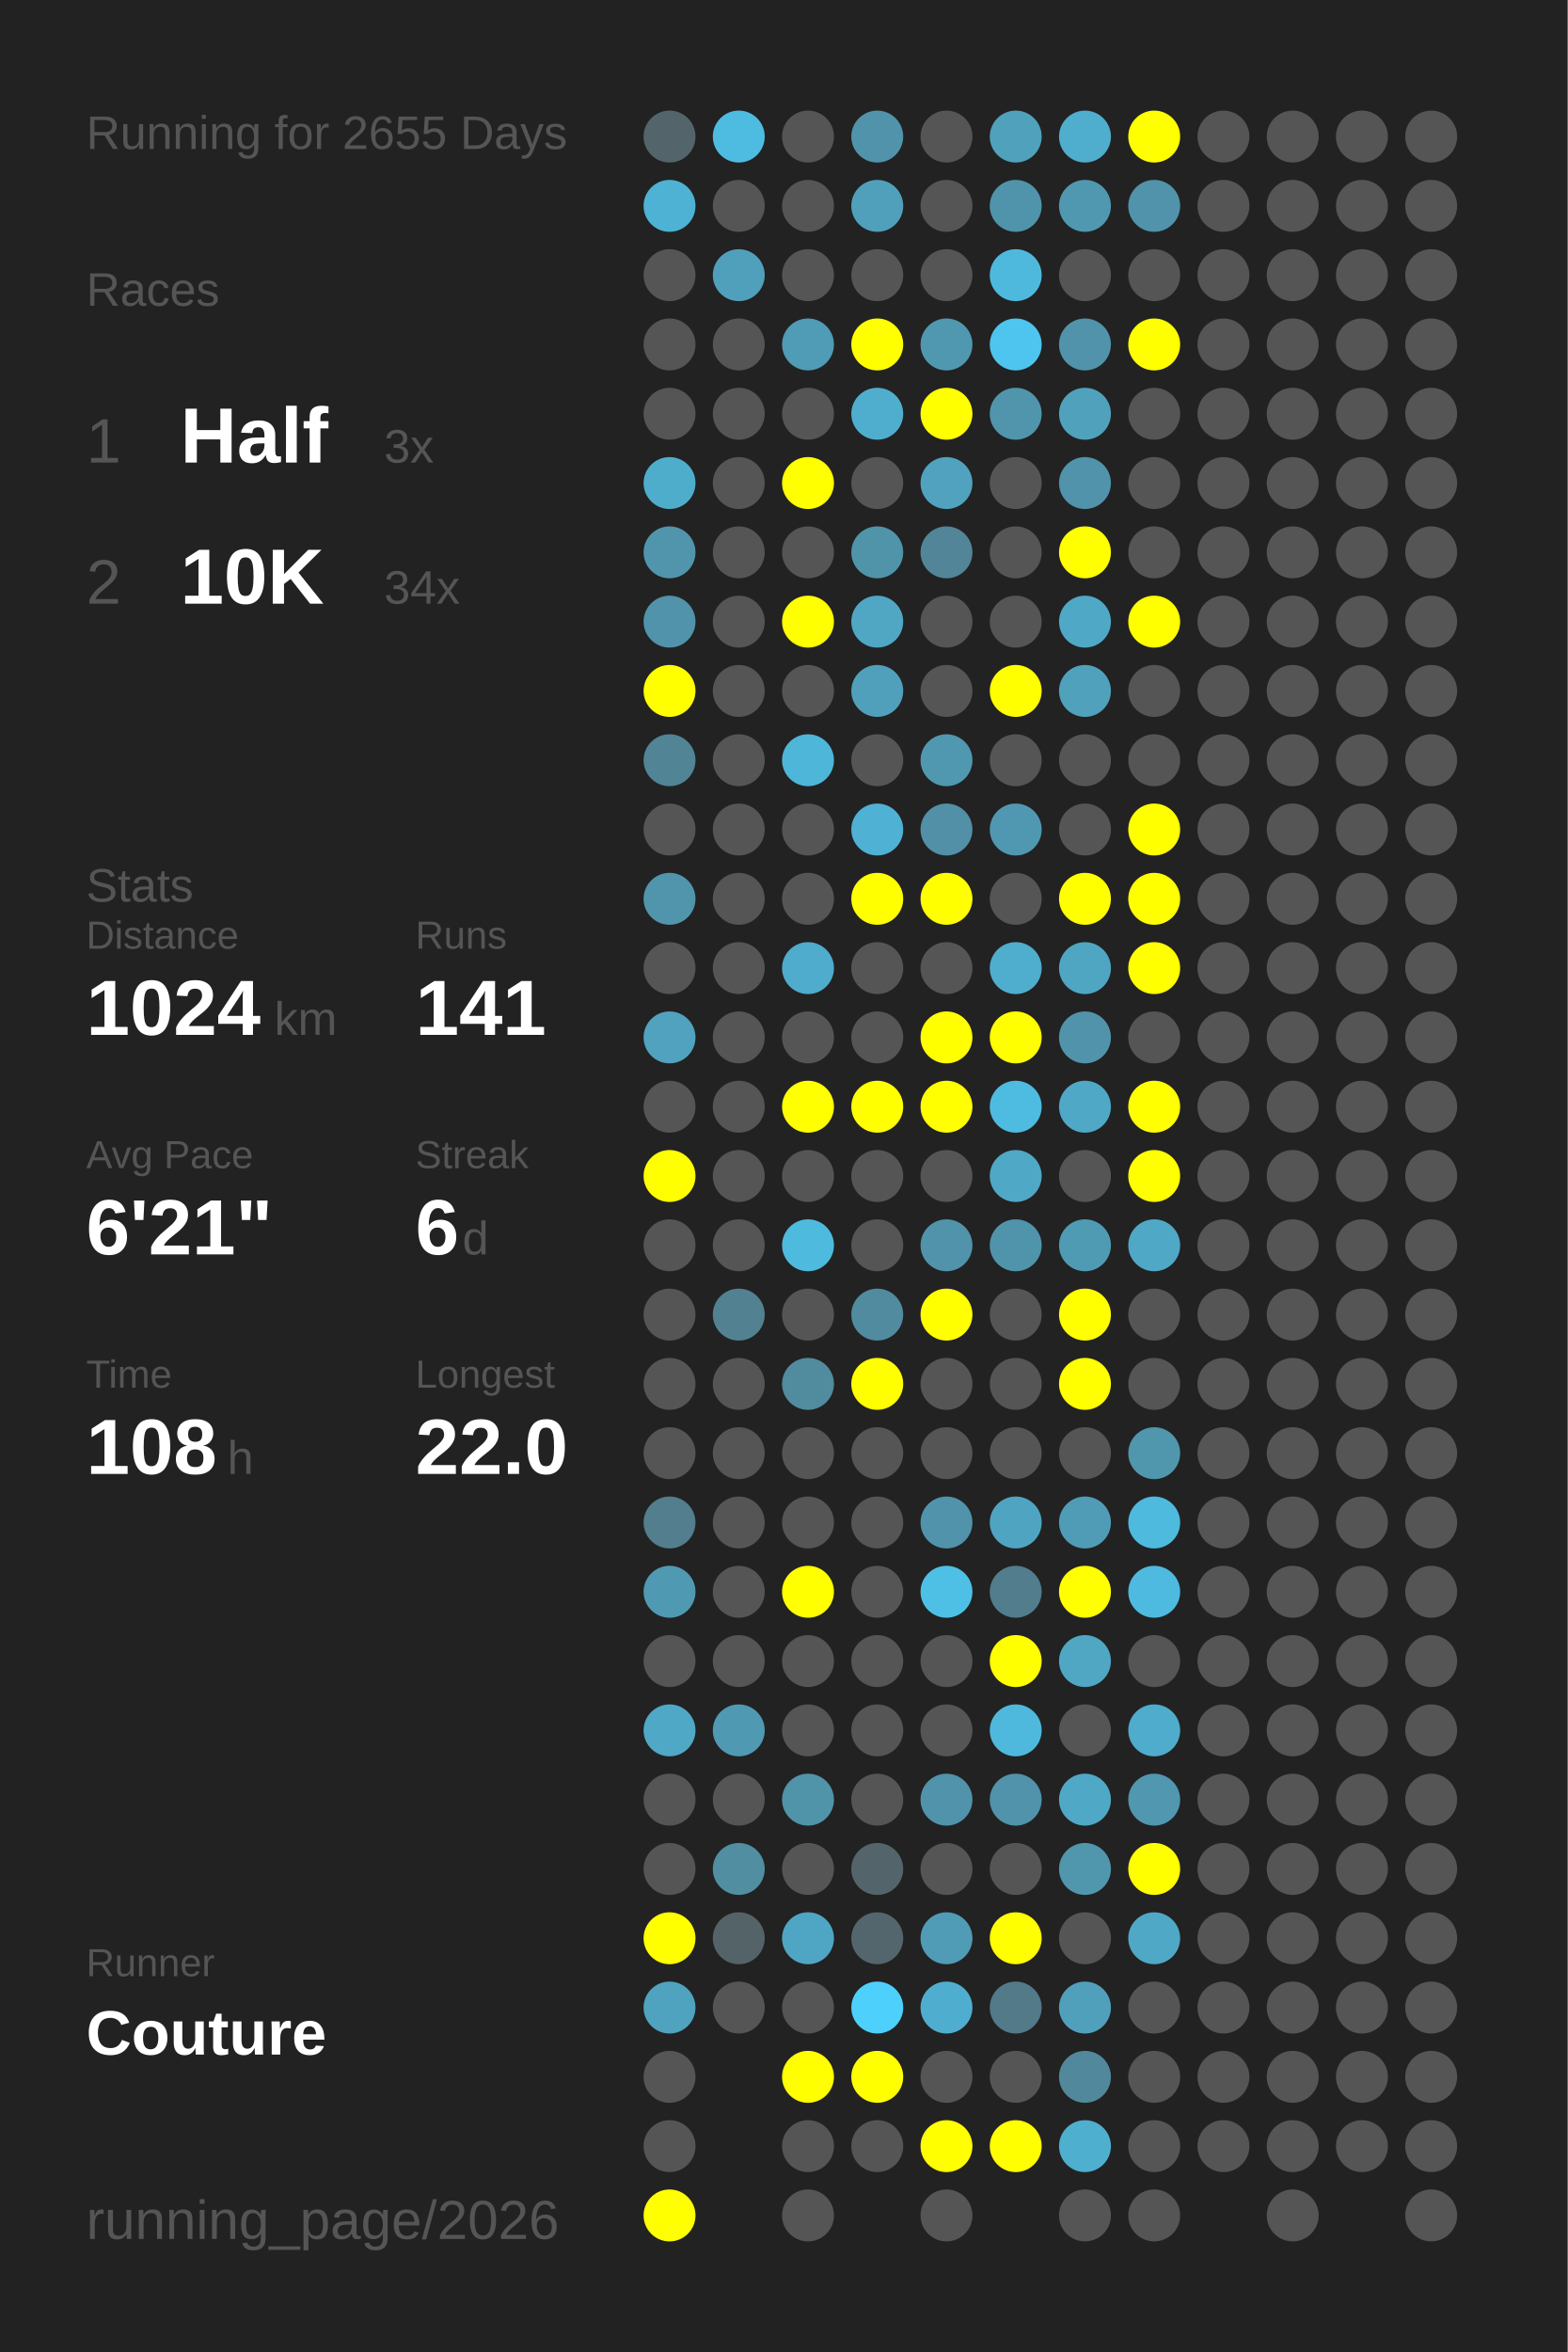
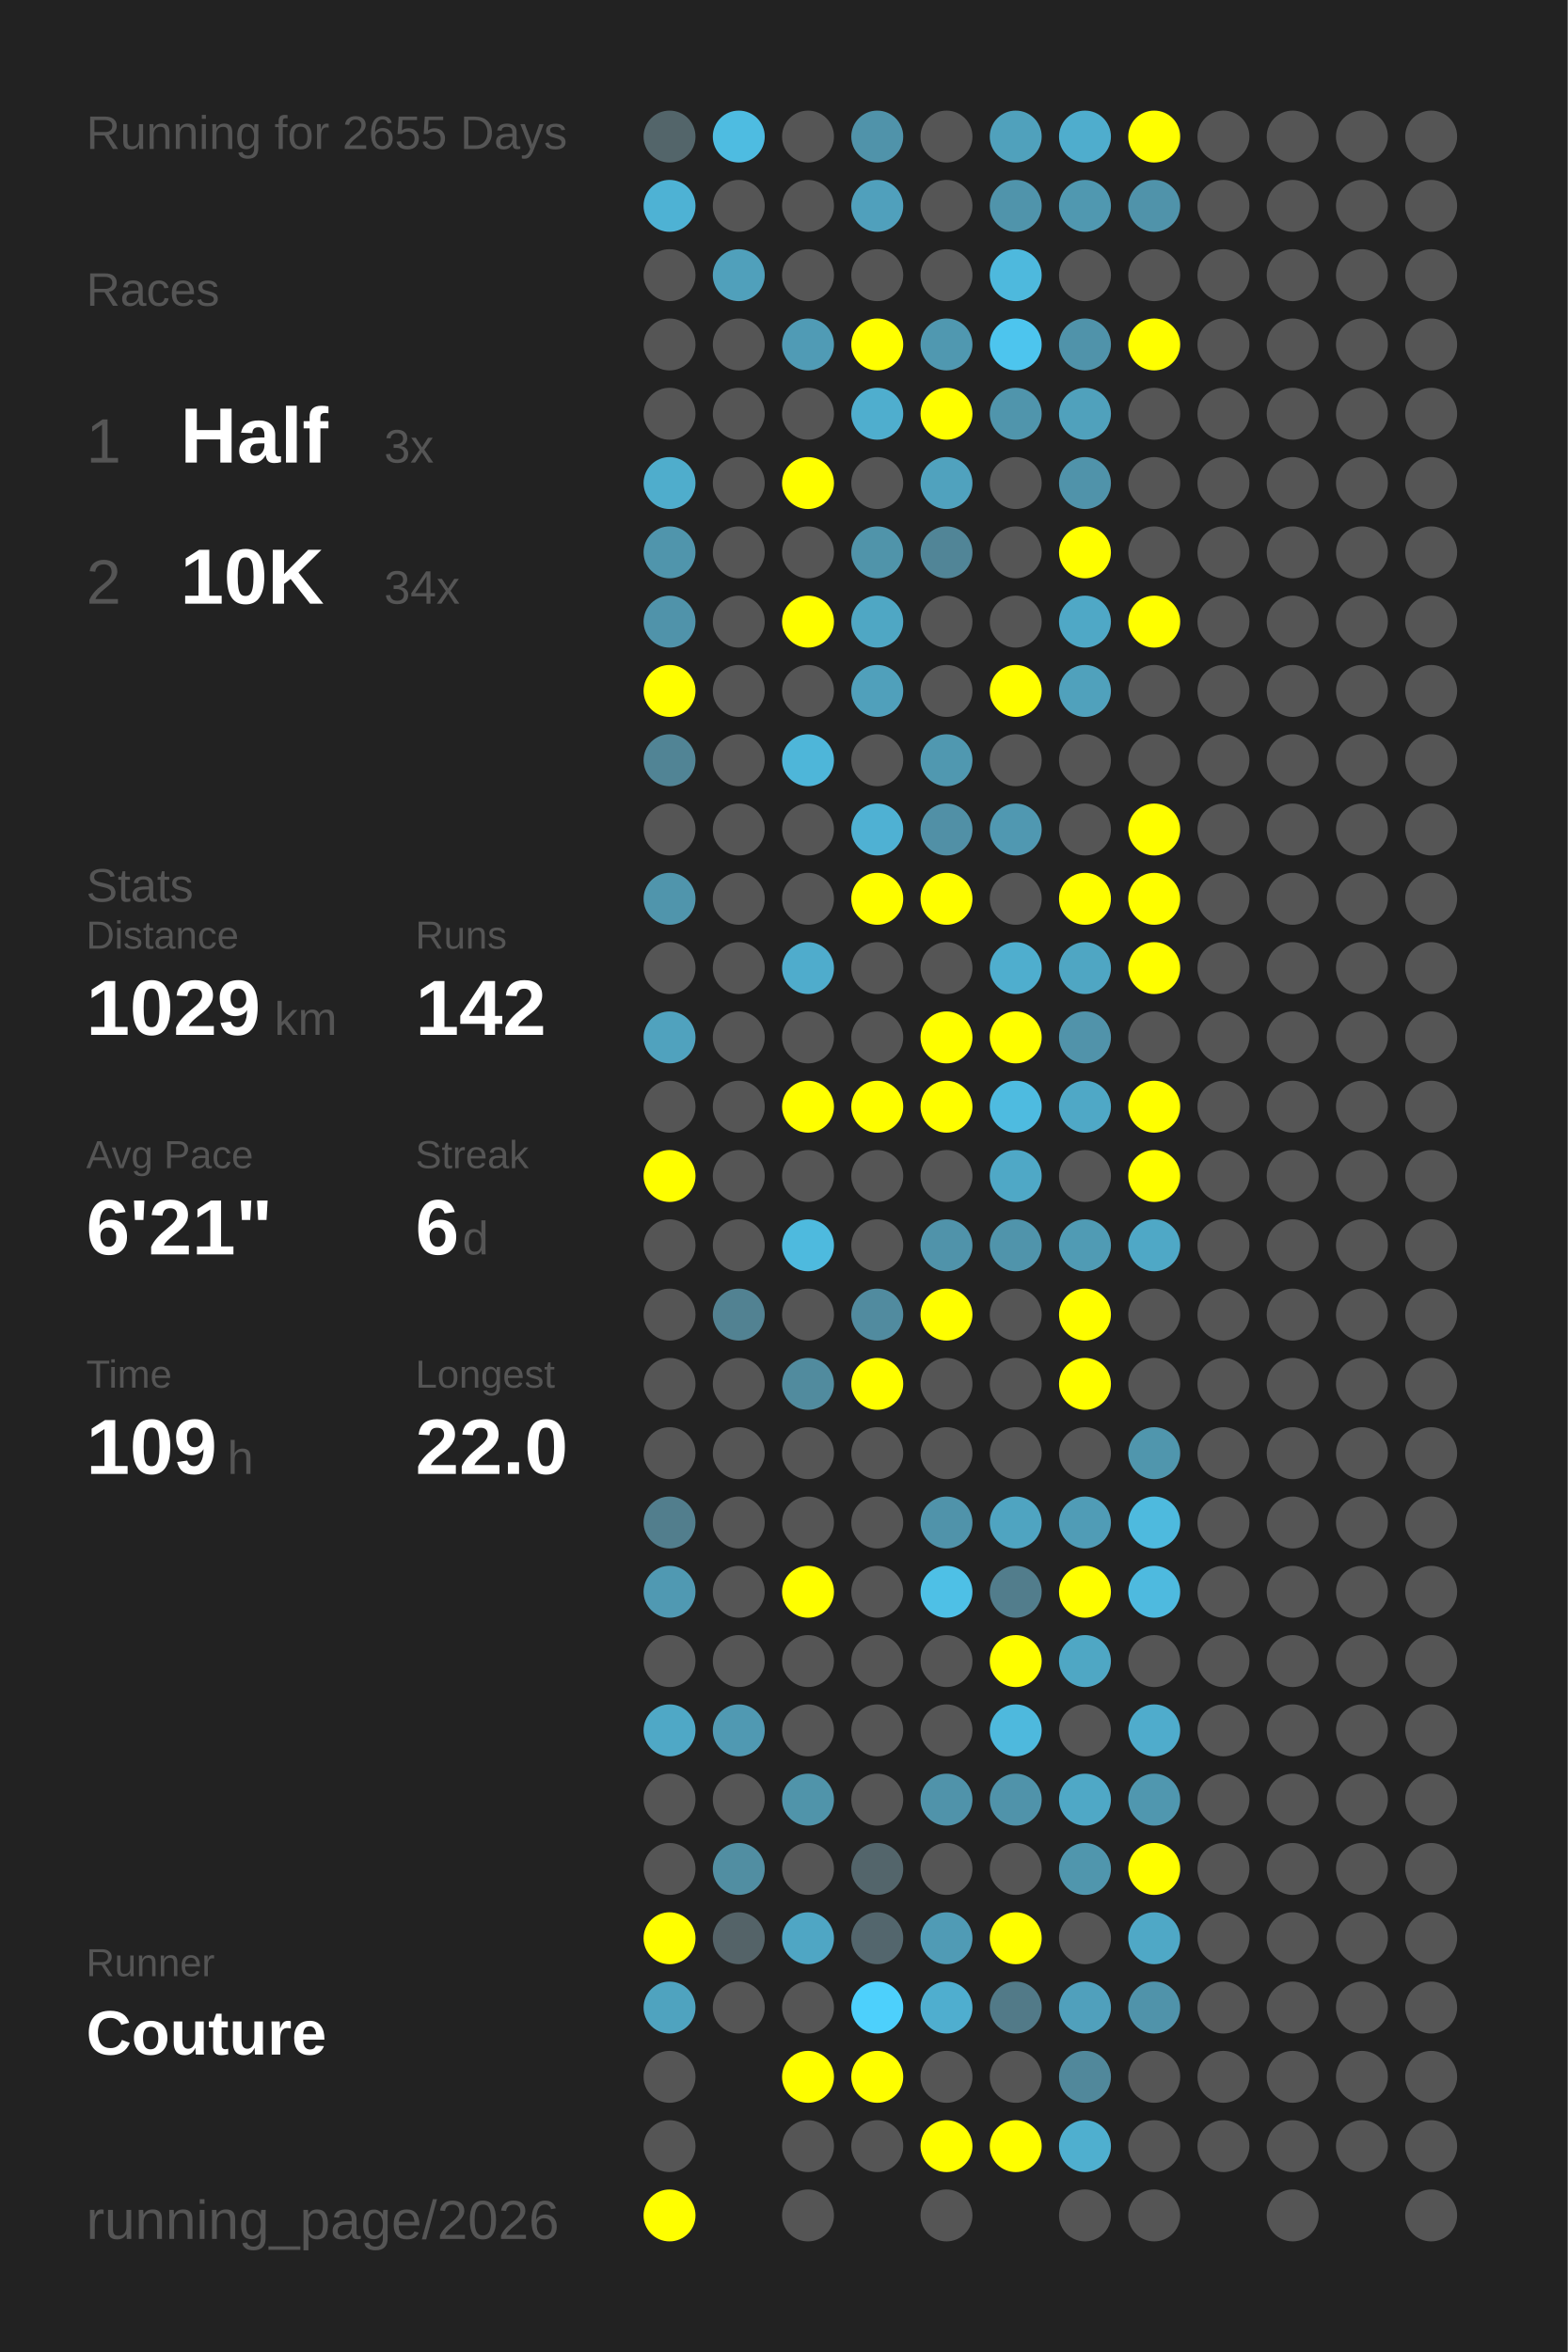
<svg xmlns="http://www.w3.org/2000/svg" baseProfile="full" height="300mm" version="1.1" viewBox="0,0,200,300" width="200mm">
  <defs />
  <rect fill="#222222" height="300" width="200" x="0" y="0" />
  <text fill="#555555" style="font-size:6px; font-family:Arial;" x="11" y="19">Running for 2655 Days</text>
  <text fill="#555555" style="font-size:6px; font-family:Arial;" x="11" y="39">Races</text>
  <text fill="#555555" style="font-size:8px; font-family:Arial;" x="11" y="59">1</text>
  <text fill="#FFFFFF" style="font-size:10px; font-family:Arial; font-weight:bold;" x="23" y="59">Half</text>
  <text fill="#555555" style="font-size:6px; font-family:Arial;" x="49" y="59">3x</text>
  <text fill="#555555" style="font-size:8px; font-family:Arial;" x="11" y="77">2</text>
  <text fill="#FFFFFF" style="font-size:10px; font-family:Arial; font-weight:bold;" x="23" y="77">10K</text>
  <text fill="#555555" style="font-size:6px; font-family:Arial;" x="49" y="77">34x</text>
  <text fill="#555555" style="font-size:6px; font-family:Arial;" x="11" y="115">Stats</text>
  <text fill="#555555" style="font-size:5px; font-family:Arial;" x="11" y="121">Distance</text>
-   <text fill="#FFFFFF" style="font-size:10px; font-family:Arial; font-weight:bold;" x="11" y="132">1024</text>
+   <text fill="#FFFFFF" style="font-size:10px; font-family:Arial; font-weight:bold;" x="11" y="132">1029</text>
  <text fill="#555555" style="font-size:6px; font-family:Arial;" x="35" y="132">km</text>
  <text fill="#555555" style="font-size:5px; font-family:Arial;" x="53" y="121">Runs</text>
-   <text fill="#FFFFFF" style="font-size:10px; font-family:Arial; font-weight:bold;" x="53" y="132">141</text>
+   <text fill="#FFFFFF" style="font-size:10px; font-family:Arial; font-weight:bold;" x="53" y="132">142</text>
  <text fill="#555555" style="font-size:5px; font-family:Arial;" x="11" y="149">Avg Pace</text>
  <text fill="#FFFFFF" style="font-size:10px; font-family:Arial; font-weight:bold;" x="11" y="160">6'21"</text>
  <text fill="#555555" style="font-size:5px; font-family:Arial;" x="53" y="149">Streak</text>
  <text fill="#FFFFFF" style="font-size:10px; font-family:Arial; font-weight:bold;" x="53" y="160">6</text>
  <text fill="#555555" style="font-size:6px; font-family:Arial;" x="59" y="160">d</text>
  <text fill="#555555" style="font-size:5px; font-family:Arial;" x="11" y="177">Time</text>
-   <text fill="#FFFFFF" style="font-size:10px; font-family:Arial; font-weight:bold;" x="11" y="188">108</text>
+   <text fill="#FFFFFF" style="font-size:10px; font-family:Arial; font-weight:bold;" x="11" y="188">109</text>
  <text fill="#555555" style="font-size:6px; font-family:Arial;" x="29" y="188">h</text>
  <text fill="#555555" style="font-size:5px; font-family:Arial;" x="53" y="177">Longest</text>
  <text fill="#FFFFFF" style="font-size:10px; font-family:Arial; font-weight:bold;" x="53" y="188">22.0</text>
  <text fill="#555555" style="font-size:5px; font-family:Arial;" x="11" y="252.065">Runner</text>
  <text fill="#FFFFFF" style="font-size:8px; font-family:Arial; font-weight:bold;" x="11" y="262.065">Couture</text>
  <text fill="#555555" style="font-size:7px; font-family:Arial;" x="11" y="285.581">running_page/2026</text>
  <circle cx="85.417" cy="17.419" fill="#53656a" r="3.312" />
  <circle cx="85.417" cy="26.258" fill="#4eb2d4" r="3.312" />
  <circle cx="85.417" cy="35.097" fill="#555555" r="3.312" />
  <circle cx="85.417" cy="43.935" fill="#555555" r="3.312" />
  <circle cx="85.417" cy="52.774" fill="#555555" r="3.312" />
  <circle cx="85.417" cy="61.613" fill="#4fadcc" r="3.312" />
  <circle cx="85.417" cy="70.452" fill="#5095ac" r="3.312" />
  <circle cx="85.417" cy="79.29" fill="#5093aa" r="3.312" />
  <circle cx="85.417" cy="88.129" fill="#FFFF00" r="3.312" />
  <circle cx="85.417" cy="96.968" fill="#518495" r="3.312" />
  <circle cx="85.417" cy="105.806" fill="#555555" r="3.312" />
  <circle cx="85.417" cy="114.645" fill="#5095ac" r="3.312" />
  <circle cx="85.417" cy="123.484" fill="#555555" r="3.312" />
  <circle cx="85.417" cy="132.323" fill="#50a2be" r="3.312" />
  <circle cx="85.417" cy="141.161" fill="#555555" r="3.312" />
  <circle cx="85.417" cy="150" fill="#FFFF00" r="3.312" />
  <circle cx="85.417" cy="158.839" fill="#555555" r="3.312" />
  <circle cx="85.417" cy="167.677" fill="#555555" r="3.312" />
  <circle cx="85.417" cy="176.516" fill="#555555" r="3.312" />
  <circle cx="85.417" cy="185.355" fill="#555555" r="3.312" />
  <circle cx="85.417" cy="194.194" fill="#527e8d" r="3.312" />
  <circle cx="85.417" cy="203.032" fill="#5099b2" r="3.312" />
  <circle cx="85.417" cy="211.871" fill="#555555" r="3.312" />
  <circle cx="85.417" cy="220.71" fill="#4fa8c6" r="3.312" />
  <circle cx="85.417" cy="229.548" fill="#555555" r="3.312" />
  <circle cx="85.417" cy="238.387" fill="#555555" r="3.312" />
  <circle cx="85.417" cy="247.226" fill="#FFFF00" r="3.312" />
  <circle cx="85.417" cy="256.065" fill="#4fa3bf" r="3.312" />
  <circle cx="85.417" cy="264.903" fill="#555555" r="3.312" />
  <circle cx="85.417" cy="273.742" fill="#555555" r="3.312" />
  <circle cx="85.417" cy="282.581" fill="#FFFF00" r="3.312" />
  <circle cx="94.25" cy="17.419" fill="#4ebce1" r="3.312" />
  <circle cx="94.25" cy="26.258" fill="#555555" r="3.312" />
  <circle cx="94.25" cy="35.097" fill="#50a0bb" r="3.312" />
  <circle cx="94.25" cy="43.935" fill="#555555" r="3.312" />
  <circle cx="94.25" cy="52.774" fill="#555555" r="3.312" />
  <circle cx="94.25" cy="61.613" fill="#555555" r="3.312" />
  <circle cx="94.25" cy="70.452" fill="#555555" r="3.312" />
  <circle cx="94.25" cy="79.29" fill="#555555" r="3.312" />
  <circle cx="94.25" cy="88.129" fill="#555555" r="3.312" />
  <circle cx="94.25" cy="96.968" fill="#555555" r="3.312" />
  <circle cx="94.25" cy="105.806" fill="#555555" r="3.312" />
  <circle cx="94.25" cy="114.645" fill="#555555" r="3.312" />
  <circle cx="94.25" cy="123.484" fill="#555555" r="3.312" />
  <circle cx="94.25" cy="132.323" fill="#555555" r="3.312" />
  <circle cx="94.25" cy="141.161" fill="#555555" r="3.312" />
  <circle cx="94.25" cy="150" fill="#555555" r="3.312" />
  <circle cx="94.25" cy="158.839" fill="#555555" r="3.312" />
  <circle cx="94.25" cy="167.677" fill="#528292" r="3.312" />
  <circle cx="94.25" cy="176.516" fill="#555555" r="3.312" />
  <circle cx="94.25" cy="185.355" fill="#555555" r="3.312" />
  <circle cx="94.25" cy="194.194" fill="#555555" r="3.312" />
  <circle cx="94.25" cy="203.032" fill="#555555" r="3.312" />
  <circle cx="94.25" cy="211.871" fill="#555555" r="3.312" />
  <circle cx="94.25" cy="220.71" fill="#5099b2" r="3.312" />
  <circle cx="94.25" cy="229.548" fill="#555555" r="3.312" />
  <circle cx="94.25" cy="238.387" fill="#518ea2" r="3.312" />
  <circle cx="94.25" cy="247.226" fill="#546368" r="3.312" />
  <circle cx="94.25" cy="256.065" fill="#555555" r="3.312" />
  <circle cx="103.083" cy="17.419" fill="#555555" r="3.312" />
  <circle cx="103.083" cy="26.258" fill="#555555" r="3.312" />
  <circle cx="103.083" cy="35.097" fill="#555555" r="3.312" />
  <circle cx="103.083" cy="43.935" fill="#509bb5" r="3.312" />
  <circle cx="103.083" cy="52.774" fill="#555555" r="3.312" />
  <circle cx="103.083" cy="61.613" fill="#FFFF00" r="3.312" />
  <circle cx="103.083" cy="70.452" fill="#555555" r="3.312" />
  <circle cx="103.083" cy="79.29" fill="#FFFF00" r="3.312" />
  <circle cx="103.083" cy="88.129" fill="#555555" r="3.312" />
  <circle cx="103.083" cy="96.968" fill="#4eb6d9" r="3.312" />
  <circle cx="103.083" cy="105.806" fill="#555555" r="3.312" />
  <circle cx="103.083" cy="114.645" fill="#555555" r="3.312" />
  <circle cx="103.083" cy="123.484" fill="#4faccc" r="3.312" />
  <circle cx="103.083" cy="132.323" fill="#555555" r="3.312" />
  <circle cx="103.083" cy="141.161" fill="#FFFF00" r="3.312" />
  <circle cx="103.083" cy="150" fill="#555555" r="3.312" />
  <circle cx="103.083" cy="158.839" fill="#4ebade" r="3.312" />
  <circle cx="103.083" cy="167.677" fill="#555555" r="3.312" />
  <circle cx="103.083" cy="176.516" fill="#518b9e" r="3.312" />
  <circle cx="103.083" cy="185.355" fill="#555555" r="3.312" />
  <circle cx="103.083" cy="194.194" fill="#555555" r="3.312" />
  <circle cx="103.083" cy="203.032" fill="#FFFF00" r="3.312" />
  <circle cx="103.083" cy="211.871" fill="#555555" r="3.312" />
  <circle cx="103.083" cy="220.71" fill="#555555" r="3.312" />
  <circle cx="103.083" cy="229.548" fill="#5094aa" r="3.312" />
  <circle cx="103.083" cy="238.387" fill="#555555" r="3.312" />
  <circle cx="103.083" cy="247.226" fill="#4fa6c4" r="3.312" />
  <circle cx="103.083" cy="256.065" fill="#555555" r="3.312" />
  <circle cx="103.083" cy="264.903" fill="#FFFF00" r="3.312" />
  <circle cx="103.083" cy="273.742" fill="#555555" r="3.312" />
  <circle cx="103.083" cy="282.581" fill="#555555" r="3.312" />
  <circle cx="111.917" cy="17.419" fill="#5093aa" r="3.312" />
  <circle cx="111.917" cy="26.258" fill="#50a0bc" r="3.312" />
  <circle cx="111.917" cy="35.097" fill="#555555" r="3.312" />
  <circle cx="111.917" cy="43.935" fill="#FFFF00" r="3.312" />
  <circle cx="111.917" cy="52.774" fill="#4faece" r="3.312" />
  <circle cx="111.917" cy="61.613" fill="#555555" r="3.312" />
  <circle cx="111.917" cy="70.452" fill="#5094aa" r="3.312" />
  <circle cx="111.917" cy="79.29" fill="#4fa7c4" r="3.312" />
  <circle cx="111.917" cy="88.129" fill="#50a0bb" r="3.312" />
  <circle cx="111.917" cy="96.968" fill="#555555" r="3.312" />
  <circle cx="111.917" cy="105.806" fill="#4fb1d3" r="3.312" />
  <circle cx="111.917" cy="114.645" fill="#FFFF00" r="3.312" />
  <circle cx="111.917" cy="123.484" fill="#555555" r="3.312" />
  <circle cx="111.917" cy="132.323" fill="#555555" r="3.312" />
  <circle cx="111.917" cy="141.161" fill="#FFFF00" r="3.312" />
  <circle cx="111.917" cy="150" fill="#555555" r="3.312" />
  <circle cx="111.917" cy="158.839" fill="#555555" r="3.312" />
  <circle cx="111.917" cy="167.677" fill="#518b9f" r="3.312" />
  <circle cx="111.917" cy="176.516" fill="#FFFF00" r="3.312" />
  <circle cx="111.917" cy="185.355" fill="#555555" r="3.312" />
  <circle cx="111.917" cy="194.194" fill="#555555" r="3.312" />
  <circle cx="111.917" cy="203.032" fill="#555555" r="3.312" />
  <circle cx="111.917" cy="211.871" fill="#555555" r="3.312" />
  <circle cx="111.917" cy="220.71" fill="#555555" r="3.312" />
  <circle cx="111.917" cy="229.548" fill="#555555" r="3.312" />
  <circle cx="111.917" cy="238.387" fill="#53656b" r="3.312" />
  <circle cx="111.917" cy="247.226" fill="#53666d" r="3.312" />
  <circle cx="111.917" cy="256.065" fill="#4dd0fc" r="3.312" />
  <circle cx="111.917" cy="264.903" fill="#FFFF00" r="3.312" />
  <circle cx="111.917" cy="273.742" fill="#555555" r="3.312" />
  <circle cx="120.75" cy="17.419" fill="#555555" r="3.312" />
  <circle cx="120.75" cy="26.258" fill="#555555" r="3.312" />
  <circle cx="120.75" cy="35.097" fill="#555555" r="3.312" />
  <circle cx="120.75" cy="43.935" fill="#5098b0" r="3.312" />
  <circle cx="120.75" cy="52.774" fill="#FFFF00" r="3.312" />
  <circle cx="120.75" cy="61.613" fill="#50a2be" r="3.312" />
  <circle cx="120.75" cy="70.452" fill="#518597" r="3.312" />
  <circle cx="120.75" cy="79.29" fill="#555555" r="3.312" />
  <circle cx="120.75" cy="88.129" fill="#555555" r="3.312" />
  <circle cx="120.75" cy="96.968" fill="#5098b0" r="3.312" />
  <circle cx="120.75" cy="105.806" fill="#5190a6" r="3.312" />
  <circle cx="120.75" cy="114.645" fill="#FFFF00" r="3.312" />
  <circle cx="120.75" cy="123.484" fill="#555555" r="3.312" />
  <circle cx="120.75" cy="132.323" fill="#FFFF00" r="3.312" />
  <circle cx="120.75" cy="141.161" fill="#FFFF00" r="3.312" />
  <circle cx="120.75" cy="150" fill="#555555" r="3.312" />
  <circle cx="120.75" cy="158.839" fill="#5093aa" r="3.312" />
  <circle cx="120.75" cy="167.677" fill="#FFFF00" r="3.312" />
  <circle cx="120.75" cy="176.516" fill="#555555" r="3.312" />
  <circle cx="120.75" cy="185.355" fill="#555555" r="3.312" />
  <circle cx="120.75" cy="194.194" fill="#5093aa" r="3.312" />
  <circle cx="120.75" cy="203.032" fill="#4ec0e6" r="3.312" />
  <circle cx="120.75" cy="211.871" fill="#555555" r="3.312" />
  <circle cx="120.75" cy="220.71" fill="#555555" r="3.312" />
  <circle cx="120.75" cy="229.548" fill="#5093aa" r="3.312" />
  <circle cx="120.75" cy="238.387" fill="#555555" r="3.312" />
  <circle cx="120.75" cy="247.226" fill="#509bb5" r="3.312" />
  <circle cx="120.75" cy="256.065" fill="#4faecf" r="3.312" />
  <circle cx="120.75" cy="264.903" fill="#555555" r="3.312" />
  <circle cx="120.75" cy="273.742" fill="#FFFF00" r="3.312" />
  <circle cx="120.75" cy="282.581" fill="#555555" r="3.312" />
  <circle cx="129.583" cy="17.419" fill="#50a1bc" r="3.312" />
  <circle cx="129.583" cy="26.258" fill="#5094ab" r="3.312" />
  <circle cx="129.583" cy="35.097" fill="#4eb9dd" r="3.312" />
  <circle cx="129.583" cy="43.935" fill="#4dc5ee" r="3.312" />
  <circle cx="129.583" cy="52.774" fill="#5095ac" r="3.312" />
  <circle cx="129.583" cy="61.613" fill="#555555" r="3.312" />
  <circle cx="129.583" cy="70.452" fill="#555555" r="3.312" />
  <circle cx="129.583" cy="79.29" fill="#555555" r="3.312" />
  <circle cx="129.583" cy="88.129" fill="#FFFF00" r="3.312" />
  <circle cx="129.583" cy="96.968" fill="#555555" r="3.312" />
  <circle cx="129.583" cy="105.806" fill="#5098b1" r="3.312" />
  <circle cx="129.583" cy="114.645" fill="#555555" r="3.312" />
  <circle cx="129.583" cy="123.484" fill="#4faece" r="3.312" />
  <circle cx="129.583" cy="132.323" fill="#FFFF00" r="3.312" />
  <circle cx="129.583" cy="141.161" fill="#4ebbe0" r="3.312" />
  <circle cx="129.583" cy="150" fill="#4fa8c6" r="3.312" />
  <circle cx="129.583" cy="158.839" fill="#5094ab" r="3.312" />
  <circle cx="129.583" cy="167.677" fill="#555555" r="3.312" />
  <circle cx="129.583" cy="176.516" fill="#555555" r="3.312" />
  <circle cx="129.583" cy="185.355" fill="#555555" r="3.312" />
  <circle cx="129.583" cy="194.194" fill="#4fa4c1" r="3.312" />
  <circle cx="129.583" cy="203.032" fill="#527d8c" r="3.312" />
  <circle cx="129.583" cy="211.871" fill="#FFFF00" r="3.312" />
  <circle cx="129.583" cy="220.71" fill="#4eb9dd" r="3.312" />
  <circle cx="129.583" cy="229.548" fill="#5093aa" r="3.312" />
  <circle cx="129.583" cy="238.387" fill="#555555" r="3.312" />
  <circle cx="129.583" cy="247.226" fill="#FFFF00" r="3.312" />
  <circle cx="129.583" cy="256.065" fill="#527a88" r="3.312" />
  <circle cx="129.583" cy="264.903" fill="#555555" r="3.312" />
  <circle cx="129.583" cy="273.742" fill="#FFFF00" r="3.312" />
  <circle cx="138.417" cy="17.419" fill="#4fadcd" r="3.312" />
  <circle cx="138.417" cy="26.258" fill="#5098b0" r="3.312" />
  <circle cx="138.417" cy="35.097" fill="#555555" r="3.312" />
  <circle cx="138.417" cy="43.935" fill="#5093aa" r="3.312" />
  <circle cx="138.417" cy="52.774" fill="#50a1bc" r="3.312" />
  <circle cx="138.417" cy="61.613" fill="#5093aa" r="3.312" />
  <circle cx="138.417" cy="70.452" fill="#FFFF00" r="3.312" />
  <circle cx="138.417" cy="79.29" fill="#4fa8c6" r="3.312" />
  <circle cx="138.417" cy="88.129" fill="#50a1bc" r="3.312" />
  <circle cx="138.417" cy="96.968" fill="#555555" r="3.312" />
  <circle cx="138.417" cy="105.806" fill="#555555" r="3.312" />
  <circle cx="138.417" cy="114.645" fill="#FFFF00" r="3.312" />
  <circle cx="138.417" cy="123.484" fill="#4fa6c3" r="3.312" />
  <circle cx="138.417" cy="132.323" fill="#5193aa" r="3.312" />
  <circle cx="138.417" cy="141.161" fill="#4fa8c6" r="3.312" />
  <circle cx="138.417" cy="150" fill="#555555" r="3.312" />
  <circle cx="138.417" cy="158.839" fill="#509bb4" r="3.312" />
  <circle cx="138.417" cy="167.677" fill="#FFFF00" r="3.312" />
  <circle cx="138.417" cy="176.516" fill="#FFFF00" r="3.312" />
  <circle cx="138.417" cy="185.355" fill="#555555" r="3.312" />
  <circle cx="138.417" cy="194.194" fill="#509cb6" r="3.312" />
  <circle cx="138.417" cy="203.032" fill="#FFFF00" r="3.312" />
  <circle cx="138.417" cy="211.871" fill="#4fa7c4" r="3.312" />
  <circle cx="138.417" cy="220.71" fill="#555555" r="3.312" />
  <circle cx="138.417" cy="229.548" fill="#4fa8c6" r="3.312" />
  <circle cx="138.417" cy="238.387" fill="#5096ad" r="3.312" />
  <circle cx="138.417" cy="247.226" fill="#555555" r="3.312" />
  <circle cx="138.417" cy="256.065" fill="#50a0bc" r="3.312" />
  <circle cx="138.417" cy="264.903" fill="#51889b" r="3.312" />
  <circle cx="138.417" cy="273.742" fill="#4fafcf" r="3.312" />
  <circle cx="138.417" cy="282.581" fill="#555555" r="3.312" />
  <circle cx="147.25" cy="17.419" fill="#FFFF00" r="3.312" />
  <circle cx="147.25" cy="26.258" fill="#5093aa" r="3.312" />
  <circle cx="147.25" cy="35.097" fill="#555555" r="3.312" />
  <circle cx="147.25" cy="43.935" fill="#FFFF00" r="3.312" />
  <circle cx="147.25" cy="52.774" fill="#555555" r="3.312" />
  <circle cx="147.25" cy="61.613" fill="#555555" r="3.312" />
  <circle cx="147.25" cy="70.452" fill="#555555" r="3.312" />
  <circle cx="147.25" cy="79.29" fill="#FFFF00" r="3.312" />
  <circle cx="147.25" cy="88.129" fill="#555555" r="3.312" />
  <circle cx="147.25" cy="96.968" fill="#555555" r="3.312" />
  <circle cx="147.25" cy="105.806" fill="#FFFF00" r="3.312" />
  <circle cx="147.25" cy="114.645" fill="#FFFF00" r="3.312" />
  <circle cx="147.25" cy="123.484" fill="#FFFF00" r="3.312" />
  <circle cx="147.25" cy="132.323" fill="#555555" r="3.312" />
  <circle cx="147.25" cy="141.161" fill="#FFFF00" r="3.312" />
  <circle cx="147.25" cy="150" fill="#FFFF00" r="3.312" />
  <circle cx="147.25" cy="158.839" fill="#4fa8c6" r="3.312" />
  <circle cx="147.25" cy="167.677" fill="#555555" r="3.312" />
  <circle cx="147.25" cy="176.516" fill="#555555" r="3.312" />
  <circle cx="147.25" cy="185.355" fill="#5096ad" r="3.312" />
  <circle cx="147.25" cy="194.194" fill="#4ebade" r="3.312" />
  <circle cx="147.25" cy="203.032" fill="#4ebadf" r="3.312" />
  <circle cx="147.25" cy="211.871" fill="#555555" r="3.312" />
  <circle cx="147.25" cy="220.71" fill="#4faccc" r="3.312" />
  <circle cx="147.25" cy="229.548" fill="#5097af" r="3.312" />
  <circle cx="147.25" cy="238.387" fill="#FFFF00" r="3.312" />
  <circle cx="147.25" cy="247.226" fill="#4fa8c6" r="3.312" />
-   <circle cx="147.25" cy="256.065" fill="#555555" r="3.312" />
+   <circle cx="147.25" cy="256.065" fill="#5093aa" r="3.312" />
  <circle cx="147.25" cy="264.903" fill="#555555" r="3.312" />
  <circle cx="147.25" cy="273.742" fill="#555555" r="3.312" />
  <circle cx="147.25" cy="282.581" fill="#555555" r="3.312" />
  <circle cx="156.083" cy="17.419" fill="#555555" r="3.312" />
  <circle cx="156.083" cy="26.258" fill="#555555" r="3.312" />
  <circle cx="156.083" cy="35.097" fill="#555555" r="3.312" />
  <circle cx="156.083" cy="43.935" fill="#555555" r="3.312" />
  <circle cx="156.083" cy="52.774" fill="#555555" r="3.312" />
  <circle cx="156.083" cy="61.613" fill="#555555" r="3.312" />
  <circle cx="156.083" cy="70.452" fill="#555555" r="3.312" />
  <circle cx="156.083" cy="79.29" fill="#555555" r="3.312" />
  <circle cx="156.083" cy="88.129" fill="#555555" r="3.312" />
  <circle cx="156.083" cy="96.968" fill="#555555" r="3.312" />
  <circle cx="156.083" cy="105.806" fill="#555555" r="3.312" />
  <circle cx="156.083" cy="114.645" fill="#555555" r="3.312" />
  <circle cx="156.083" cy="123.484" fill="#555555" r="3.312" />
  <circle cx="156.083" cy="132.323" fill="#555555" r="3.312" />
  <circle cx="156.083" cy="141.161" fill="#555555" r="3.312" />
  <circle cx="156.083" cy="150" fill="#555555" r="3.312" />
  <circle cx="156.083" cy="158.839" fill="#555555" r="3.312" />
  <circle cx="156.083" cy="167.677" fill="#555555" r="3.312" />
  <circle cx="156.083" cy="176.516" fill="#555555" r="3.312" />
  <circle cx="156.083" cy="185.355" fill="#555555" r="3.312" />
  <circle cx="156.083" cy="194.194" fill="#555555" r="3.312" />
  <circle cx="156.083" cy="203.032" fill="#555555" r="3.312" />
  <circle cx="156.083" cy="211.871" fill="#555555" r="3.312" />
  <circle cx="156.083" cy="220.71" fill="#555555" r="3.312" />
  <circle cx="156.083" cy="229.548" fill="#555555" r="3.312" />
  <circle cx="156.083" cy="238.387" fill="#555555" r="3.312" />
  <circle cx="156.083" cy="247.226" fill="#555555" r="3.312" />
  <circle cx="156.083" cy="256.065" fill="#555555" r="3.312" />
  <circle cx="156.083" cy="264.903" fill="#555555" r="3.312" />
  <circle cx="156.083" cy="273.742" fill="#555555" r="3.312" />
  <circle cx="164.917" cy="17.419" fill="#555555" r="3.312" />
  <circle cx="164.917" cy="26.258" fill="#555555" r="3.312" />
  <circle cx="164.917" cy="35.097" fill="#555555" r="3.312" />
  <circle cx="164.917" cy="43.935" fill="#555555" r="3.312" />
  <circle cx="164.917" cy="52.774" fill="#555555" r="3.312" />
  <circle cx="164.917" cy="61.613" fill="#555555" r="3.312" />
  <circle cx="164.917" cy="70.452" fill="#555555" r="3.312" />
  <circle cx="164.917" cy="79.29" fill="#555555" r="3.312" />
  <circle cx="164.917" cy="88.129" fill="#555555" r="3.312" />
  <circle cx="164.917" cy="96.968" fill="#555555" r="3.312" />
  <circle cx="164.917" cy="105.806" fill="#555555" r="3.312" />
  <circle cx="164.917" cy="114.645" fill="#555555" r="3.312" />
  <circle cx="164.917" cy="123.484" fill="#555555" r="3.312" />
  <circle cx="164.917" cy="132.323" fill="#555555" r="3.312" />
  <circle cx="164.917" cy="141.161" fill="#555555" r="3.312" />
  <circle cx="164.917" cy="150" fill="#555555" r="3.312" />
  <circle cx="164.917" cy="158.839" fill="#555555" r="3.312" />
  <circle cx="164.917" cy="167.677" fill="#555555" r="3.312" />
  <circle cx="164.917" cy="176.516" fill="#555555" r="3.312" />
  <circle cx="164.917" cy="185.355" fill="#555555" r="3.312" />
  <circle cx="164.917" cy="194.194" fill="#555555" r="3.312" />
  <circle cx="164.917" cy="203.032" fill="#555555" r="3.312" />
  <circle cx="164.917" cy="211.871" fill="#555555" r="3.312" />
  <circle cx="164.917" cy="220.71" fill="#555555" r="3.312" />
  <circle cx="164.917" cy="229.548" fill="#555555" r="3.312" />
  <circle cx="164.917" cy="238.387" fill="#555555" r="3.312" />
  <circle cx="164.917" cy="247.226" fill="#555555" r="3.312" />
  <circle cx="164.917" cy="256.065" fill="#555555" r="3.312" />
  <circle cx="164.917" cy="264.903" fill="#555555" r="3.312" />
  <circle cx="164.917" cy="273.742" fill="#555555" r="3.312" />
  <circle cx="164.917" cy="282.581" fill="#555555" r="3.312" />
  <circle cx="173.75" cy="17.419" fill="#555555" r="3.312" />
  <circle cx="173.75" cy="26.258" fill="#555555" r="3.312" />
  <circle cx="173.75" cy="35.097" fill="#555555" r="3.312" />
  <circle cx="173.75" cy="43.935" fill="#555555" r="3.312" />
  <circle cx="173.75" cy="52.774" fill="#555555" r="3.312" />
  <circle cx="173.75" cy="61.613" fill="#555555" r="3.312" />
  <circle cx="173.75" cy="70.452" fill="#555555" r="3.312" />
  <circle cx="173.75" cy="79.29" fill="#555555" r="3.312" />
  <circle cx="173.75" cy="88.129" fill="#555555" r="3.312" />
  <circle cx="173.75" cy="96.968" fill="#555555" r="3.312" />
  <circle cx="173.75" cy="105.806" fill="#555555" r="3.312" />
  <circle cx="173.75" cy="114.645" fill="#555555" r="3.312" />
  <circle cx="173.75" cy="123.484" fill="#555555" r="3.312" />
  <circle cx="173.75" cy="132.323" fill="#555555" r="3.312" />
  <circle cx="173.75" cy="141.161" fill="#555555" r="3.312" />
  <circle cx="173.75" cy="150" fill="#555555" r="3.312" />
  <circle cx="173.75" cy="158.839" fill="#555555" r="3.312" />
  <circle cx="173.75" cy="167.677" fill="#555555" r="3.312" />
  <circle cx="173.75" cy="176.516" fill="#555555" r="3.312" />
  <circle cx="173.75" cy="185.355" fill="#555555" r="3.312" />
  <circle cx="173.75" cy="194.194" fill="#555555" r="3.312" />
  <circle cx="173.75" cy="203.032" fill="#555555" r="3.312" />
  <circle cx="173.75" cy="211.871" fill="#555555" r="3.312" />
  <circle cx="173.75" cy="220.71" fill="#555555" r="3.312" />
  <circle cx="173.75" cy="229.548" fill="#555555" r="3.312" />
  <circle cx="173.75" cy="238.387" fill="#555555" r="3.312" />
  <circle cx="173.75" cy="247.226" fill="#555555" r="3.312" />
  <circle cx="173.75" cy="256.065" fill="#555555" r="3.312" />
  <circle cx="173.75" cy="264.903" fill="#555555" r="3.312" />
  <circle cx="173.75" cy="273.742" fill="#555555" r="3.312" />
  <circle cx="182.583" cy="17.419" fill="#555555" r="3.312" />
  <circle cx="182.583" cy="26.258" fill="#555555" r="3.312" />
  <circle cx="182.583" cy="35.097" fill="#555555" r="3.312" />
  <circle cx="182.583" cy="43.935" fill="#555555" r="3.312" />
  <circle cx="182.583" cy="52.774" fill="#555555" r="3.312" />
  <circle cx="182.583" cy="61.613" fill="#555555" r="3.312" />
  <circle cx="182.583" cy="70.452" fill="#555555" r="3.312" />
  <circle cx="182.583" cy="79.29" fill="#555555" r="3.312" />
  <circle cx="182.583" cy="88.129" fill="#555555" r="3.312" />
  <circle cx="182.583" cy="96.968" fill="#555555" r="3.312" />
  <circle cx="182.583" cy="105.806" fill="#555555" r="3.312" />
  <circle cx="182.583" cy="114.645" fill="#555555" r="3.312" />
  <circle cx="182.583" cy="123.484" fill="#555555" r="3.312" />
  <circle cx="182.583" cy="132.323" fill="#555555" r="3.312" />
  <circle cx="182.583" cy="141.161" fill="#555555" r="3.312" />
  <circle cx="182.583" cy="150" fill="#555555" r="3.312" />
  <circle cx="182.583" cy="158.839" fill="#555555" r="3.312" />
  <circle cx="182.583" cy="167.677" fill="#555555" r="3.312" />
  <circle cx="182.583" cy="176.516" fill="#555555" r="3.312" />
  <circle cx="182.583" cy="185.355" fill="#555555" r="3.312" />
  <circle cx="182.583" cy="194.194" fill="#555555" r="3.312" />
  <circle cx="182.583" cy="203.032" fill="#555555" r="3.312" />
  <circle cx="182.583" cy="211.871" fill="#555555" r="3.312" />
  <circle cx="182.583" cy="220.71" fill="#555555" r="3.312" />
  <circle cx="182.583" cy="229.548" fill="#555555" r="3.312" />
  <circle cx="182.583" cy="238.387" fill="#555555" r="3.312" />
  <circle cx="182.583" cy="247.226" fill="#555555" r="3.312" />
  <circle cx="182.583" cy="256.065" fill="#555555" r="3.312" />
  <circle cx="182.583" cy="264.903" fill="#555555" r="3.312" />
  <circle cx="182.583" cy="273.742" fill="#555555" r="3.312" />
  <circle cx="182.583" cy="282.581" fill="#555555" r="3.312" />
</svg>
